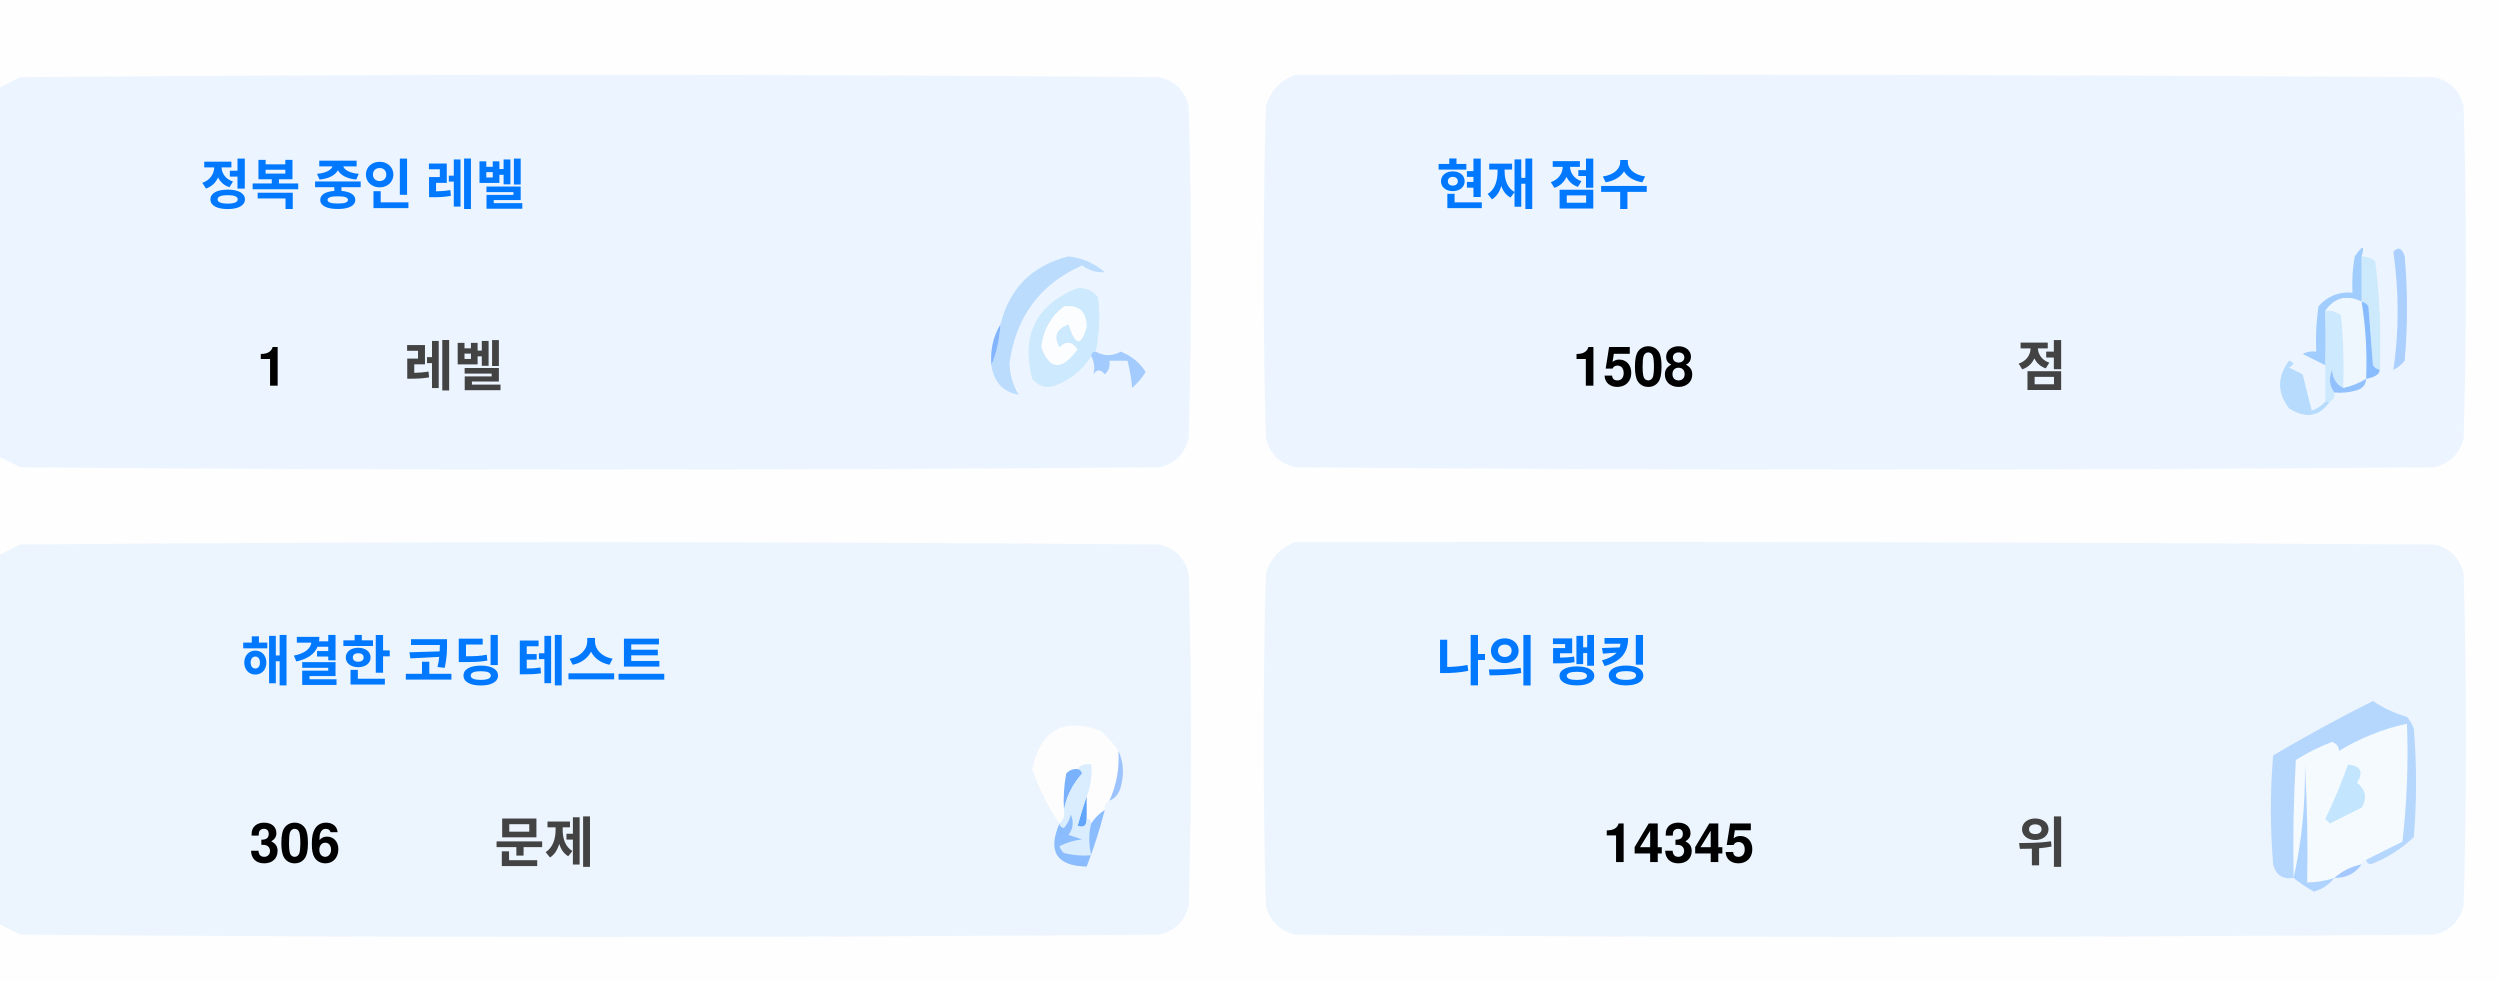
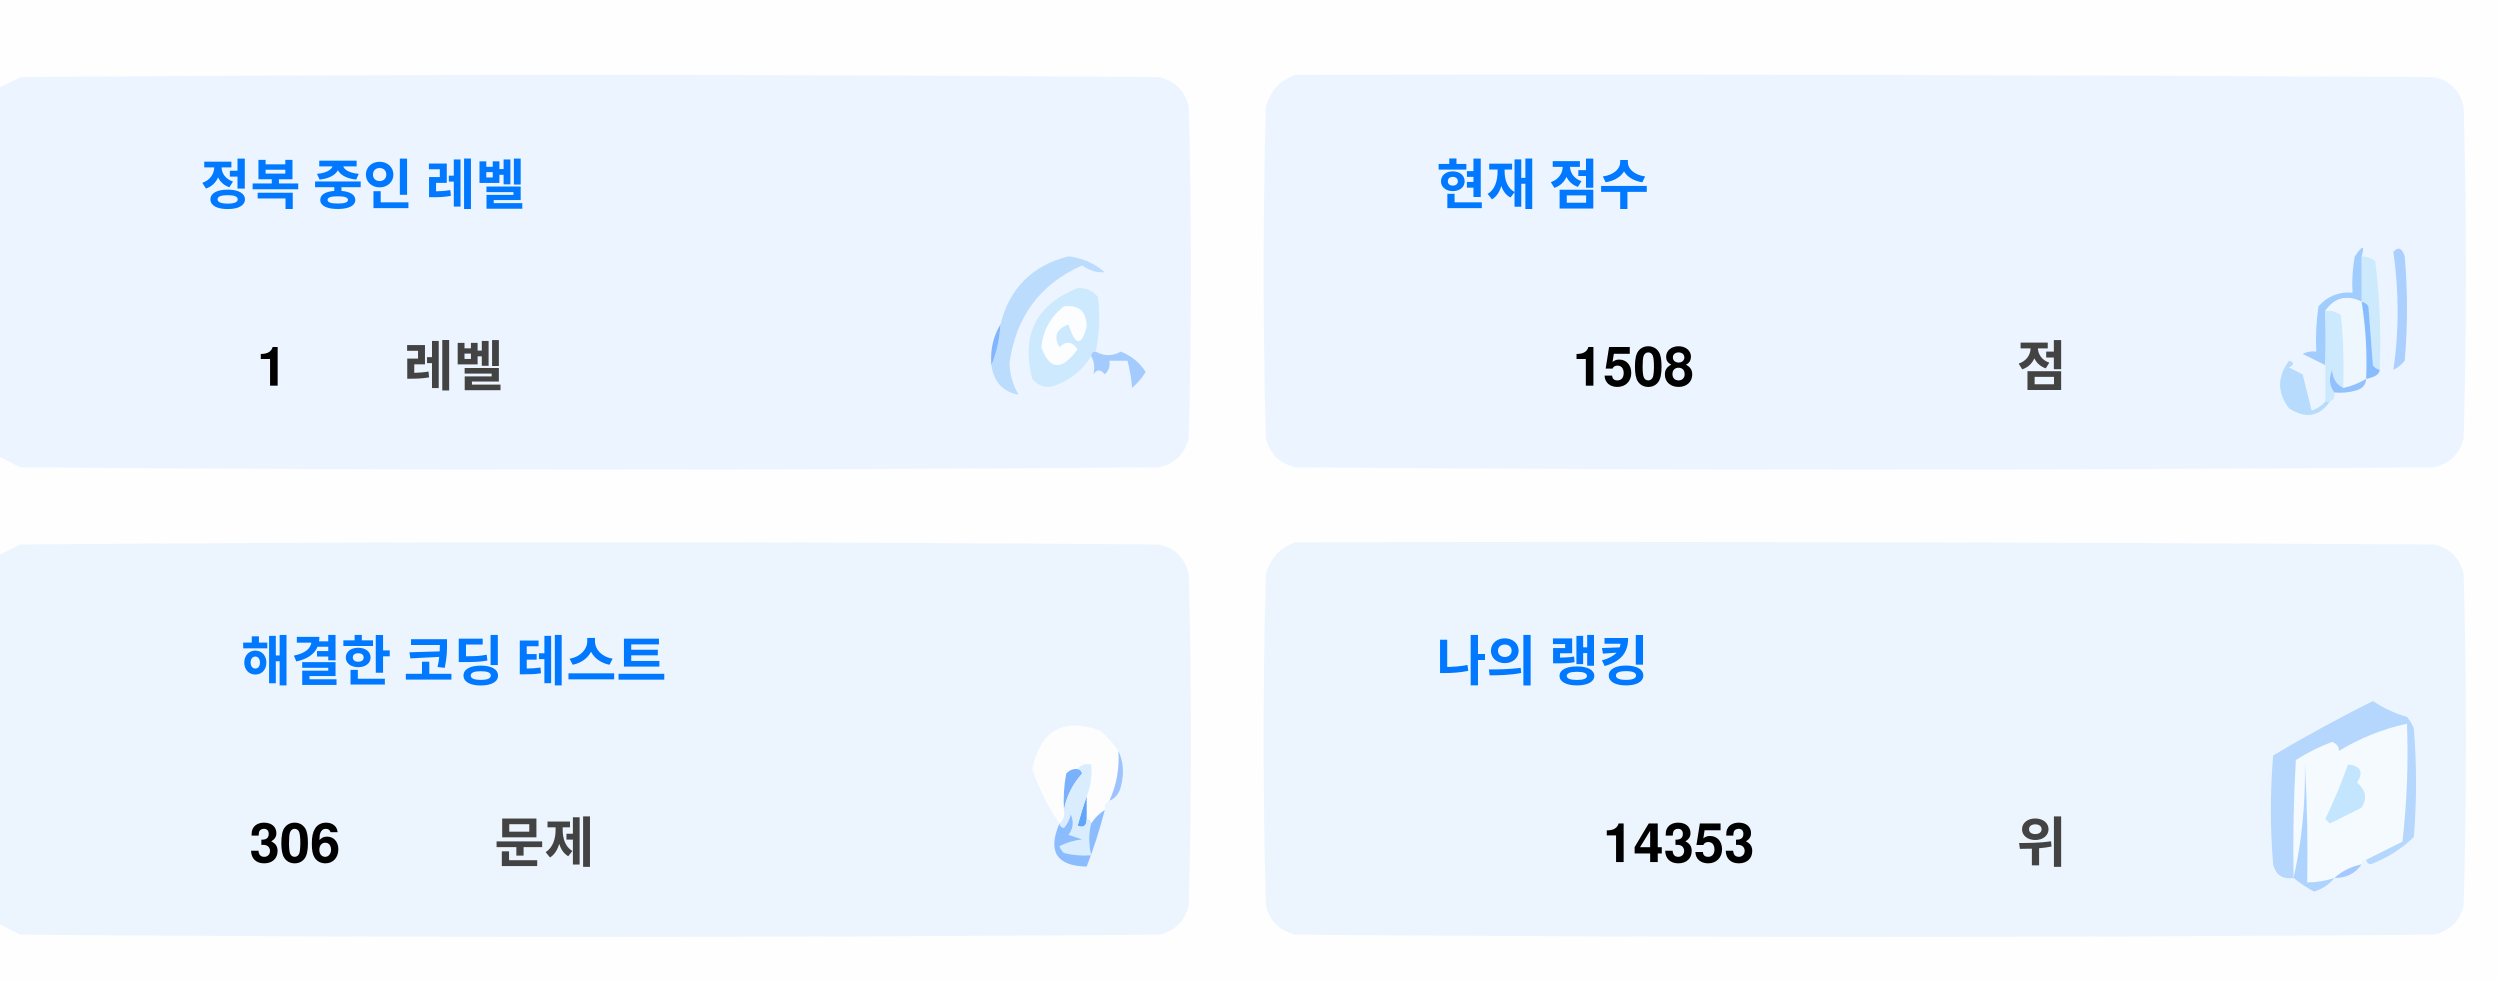
<svg xmlns="http://www.w3.org/2000/svg" version="1.1" width="551px" height="217px" style="shape-rendering:geometricPrecision; text-rendering:geometricPrecision; image-rendering:optimizeQuality; fill-rule:evenodd; clip-rule:evenodd">
  <style>.title {fill: #434343;font-size: 1rem;line-height: 1.5rem;font-weight: bold;font-family: -apple-system, BlinkMacSystemFont, Segoe UI, Helvetica, Arial, sans-serif, Apple Color Emoji, Segoe UI Emoji;}.desc {fill: #434343;font-size: 2.5rem;font-weight: bold;line-height: 1.5rem;font-family: -apple-system, BlinkMacSystemFont, Segoe UI, Helvetica, Arial, sans-serif, Apple Color Emoji, Segoe UI Emoji;}.desc-2 {fill: #434343;font-size: 1rem;font-weight: bold;line-height: 1.5rem;font-family: -apple-system, BlinkMacSystemFont, Segoe UI, Helvetica, Arial, sans-serif, Apple Color Emoji, Segoe UI Emoji;}.text, .desc {animation: twinkling 4s ease-in-out infinite;}@keyframes twinkling {40% { opacity: 1; }50% { opacity: 0.5; }60% { opacity: 1; }70% { opacity: 0.5; }80% { opacity: 1; }}</style>
  <g>
    <path style="opacity:1" fill="#fefefe" d="M -0.5,-0.5 C 183.167,-0.5 366.833,-0.5 550.5,-0.5C 550.5,71.833 550.5,144.167 550.5,216.5C 366.833,216.5 183.167,216.5 -0.5,216.5C -0.5,212.167 -0.5,207.833 -0.5,203.5C 1.14,204.32 2.807,205.153 4.5,206C 88.167,206.667 171.833,206.667 255.5,206C 259,205.167 261.167,203 262,199.5C 262.667,175.167 262.667,150.833 262,126.5C 261.167,123 259,120.833 255.5,120C 171.833,119.333 88.167,119.333 4.5,120C 2.807,120.847 1.14,121.68 -0.5,122.5C -0.5,115.167 -0.5,107.833 -0.5,100.5C 1.14,101.32 2.807,102.153 4.5,103C 88.167,103.667 171.833,103.667 255.5,103C 259,102.167 261.167,100 262,96.5C 262.667,72.167 262.667,47.833 262,23.5C 261.167,20 259,17.833 255.5,17C 171.833,16.333 88.167,16.333 4.5,17C 2.807,17.847 1.14,18.68 -0.5,19.5C -0.5,12.833 -0.5,6.167 -0.5,-0.5 Z" />
  </g>
  <g>
    <path style="opacity:1" fill="#ecf5ff" d="M -0.5,100.5 C -0.5,73.5 -0.5,46.5 -0.5,19.5C 1.14,18.68 2.807,17.847 4.5,17C 88.167,16.333 171.833,16.333 255.5,17C 259,17.833 261.167,20 262,23.5C 262.667,47.833 262.667,72.167 262,96.5C 261.167,100 259,102.167 255.5,103C 171.833,103.667 88.167,103.667 4.5,103C 2.807,102.153 1.14,101.32 -0.5,100.5 Z" />
  </g>
  <g>
    <path style="opacity:1" fill="#ecf5ff" d="M 285.5,16.5 C 369.167,16.333 452.834,16.5 536.5,17C 540,17.833 542.167,20 543,23.5C 543.667,47.833 543.667,72.167 543,96.5C 542.167,100 540,102.167 536.5,103C 452.833,103.667 369.167,103.667 285.5,103C 282,102.167 279.833,100 279,96.5C 278.333,72.167 278.333,47.833 279,23.5C 280.018,19.985 282.185,17.652 285.5,16.5 Z" />
  </g>
  <g>
    <path style="opacity:1" fill="#cdeafd" d="M 520.5,56.5 C 521.583,56.539 522.583,56.873 523.5,57.5C 524.498,65.472 524.831,73.472 524.5,81.5C 523.883,81.389 523.383,81.056 523,80.5C 522.667,76.167 522.333,71.833 522,67.5C 521.617,66.944 521.117,66.611 520.5,66.5C 520.5,63.167 520.5,59.833 520.5,56.5 Z" />
  </g>
  <g>
    <path style="opacity:1" fill="#abcfff" d="M 527.5,55.5 C 528.566,54.308 529.399,54.641 530,56.5C 530.667,64.167 530.667,71.833 530,79.5C 529.311,80.357 528.478,81.023 527.5,81.5C 528.758,73.08 528.758,64.414 527.5,55.5 Z" />
  </g>
  <g>
    <path style="opacity:1" fill="#bbdcfd" d="M 218.5,80.5 C 219.657,77.727 220.324,74.727 220.5,71.5C 222.49,63.51 227.49,58.51 235.5,56.5C 238.528,56.847 241.194,58.014 243.5,60C 241.744,60.141 240.078,59.641 238.5,58.5C 229.247,62.607 223.914,69.773 222.5,80C 222.565,82.526 223.232,84.859 224.5,87C 221.07,86.397 219.07,84.231 218.5,80.5 Z" />
  </g>
  <g>
    <path style="opacity:1" fill="#cde9fd" d="M 241.5,77.5 C 240.833,77.5 240.5,77.833 240.5,78.5C 238.628,81.529 235.961,83.695 232.5,85C 230.536,85.624 228.869,85.124 227.5,83.5C 225.021,73.791 228.354,67.124 237.5,63.5C 239.374,63.39 240.874,64.056 242,65.5C 242.497,69.524 242.331,73.524 241.5,77.5 Z" />
  </g>
  <g>
    <path style="opacity:1" fill="#fcfdfe" d="M 234.5,67.5 C 237.826,67.162 239.493,68.662 239.5,72C 238.334,76.434 237,76.267 235.5,71.5C 232.832,72.515 232.166,74.182 233.5,76.5C 235.017,75.089 236.351,75.256 237.5,77C 234.006,81.771 231.34,81.605 229.5,76.5C 229.904,72.771 231.571,69.771 234.5,67.5 Z" />
  </g>
  <g>
    <path style="opacity:1" fill="#a1ccfe" d="M 520.5,56.5 C 520.5,59.833 520.5,63.167 520.5,66.5C 517.238,64.922 514.572,65.589 512.5,68.5C 512.617,72.81 512.617,76.81 512.5,80.5C 510.86,79.68 509.193,78.847 507.5,78C 508.448,77.517 509.448,77.35 510.5,77.5C 510.335,74.15 510.502,70.817 511,67.5C 512.995,65.253 515.495,64.253 518.5,64.5C 518.336,61.813 518.503,59.146 519,56.5C 520.731,53.969 521.231,53.969 520.5,56.5 Z" />
  </g>
  <g>
    <path style="opacity:1" fill="#cde9fd" d="M 512.5,68.5 C 513.822,68.33 514.989,68.663 516,69.5C 516.499,74.823 516.666,80.156 516.5,85.5C 514.955,84.77 514.122,83.437 514,81.5C 513.22,83.387 513.387,85.054 514.5,86.5C 514.672,87.492 514.338,88.158 513.5,88.5C 513.167,88.5 512.833,88.5 512.5,88.5C 512.5,85.833 512.5,83.167 512.5,80.5C 512.617,76.81 512.617,72.81 512.5,68.5 Z" />
  </g>
  <g>
    <path style="opacity:1" fill="#eef6fe" d="M 520.5,66.5 C 521.407,72.106 521.74,77.773 521.5,83.5C 519.95,84.441 518.284,85.108 516.5,85.5C 516.666,80.156 516.499,74.823 516,69.5C 514.989,68.663 513.822,68.33 512.5,68.5C 514.572,65.589 517.238,64.922 520.5,66.5 Z" />
  </g>
  <g>
    <path style="opacity:1" fill="#88bcff" d="M 520.5,66.5 C 521.117,66.611 521.617,66.944 522,67.5C 522.333,71.833 522.667,76.167 523,80.5C 523.383,81.056 523.883,81.389 524.5,81.5C 524.445,82.469 523.445,83.136 521.5,83.5C 521.74,77.773 521.407,72.106 520.5,66.5 Z" />
  </g>
  <g>
    <path style="opacity:1" fill="#82b5fe" d="M 220.5,71.5 C 220.324,74.727 219.657,77.727 218.5,80.5C 218.215,77.171 218.882,74.171 220.5,71.5 Z" />
  </g>
  <g>
    <path style="opacity:1" fill="#a3cbfe" d="M 240.5,78.5 C 240.5,77.833 240.833,77.5 241.5,77.5C 243.391,78.536 245.224,78.536 247,77.5C 249.391,78.429 251.225,79.929 252.5,82C 251.681,83.319 250.681,84.486 249.5,85.5C 249.409,83.777 249.075,81.777 248.5,79.5C 247.167,79.5 245.833,79.5 244.5,79.5C 244.719,80.675 244.386,81.675 243.5,82.5C 242.575,81.359 241.741,81.359 241,82.5C 241.331,80.981 241.164,79.648 240.5,78.5 Z" />
  </g>
  <g>
    <path style="opacity:1" fill="#b7dbfd" d="M 512.5,88.5 C 512.833,88.5 513.167,88.5 513.5,88.5C 511.199,91.857 508.199,92.357 504.5,90C 501.872,86.535 501.872,83.035 504.5,79.5C 505.696,79.846 505.696,80.346 504.5,81C 505.5,81.5 506.5,82 507.5,82.5C 508.167,85.167 508.833,87.833 509.5,90.5C 510.739,90.058 511.739,89.391 512.5,88.5 Z" />
  </g>
  <g>
    <path style="opacity:1" fill="#92c1fe" d="M 516.5,85.5 C 518.284,85.108 519.95,84.441 521.5,83.5C 521.423,84.75 520.756,85.583 519.5,86C 517.866,86.493 516.199,86.66 514.5,86.5C 513.387,85.054 513.22,83.387 514,81.5C 514.122,83.437 514.955,84.77 516.5,85.5 Z" />
  </g>
  <g>
    <path style="opacity:1" fill="#ecf5fe" d="M -0.5,203.5 C -0.5,176.5 -0.5,149.5 -0.5,122.5C 1.14,121.68 2.807,120.847 4.5,120C 88.167,119.333 171.833,119.333 255.5,120C 259,120.833 261.167,123 262,126.5C 262.667,150.833 262.667,175.167 262,199.5C 261.167,203 259,205.167 255.5,206C 171.833,206.667 88.167,206.667 4.5,206C 2.807,205.153 1.14,204.32 -0.5,203.5 Z" />
  </g>
  <g>
    <path style="opacity:1" fill="#ecf5fe" d="M 285.5,119.5 C 369.167,119.333 452.834,119.5 536.5,120C 540,120.833 542.167,123 543,126.5C 543.667,150.833 543.667,175.167 543,199.5C 542.167,203 540,205.167 536.5,206C 452.833,206.667 369.167,206.667 285.5,206C 282,205.167 279.833,203 279,199.5C 278.333,175.167 278.333,150.833 279,126.5C 280.018,122.985 282.185,120.652 285.5,119.5 Z" />
  </g>
  <g>
    <path style="opacity:1" fill="#fdfdfe" d="M 246.5,165.5 C 246.758,169.367 246.092,173.034 244.5,176.5C 243.662,176.842 243.328,177.508 243.5,178.5C 242.272,179.306 241.272,180.306 240.5,181.5C 240.5,180.833 240.167,180.5 239.5,180.5C 239.5,178.833 239.5,177.167 239.5,175.5C 240.369,173.283 240.702,170.95 240.5,168.5C 239.209,168.263 238.209,168.596 237.5,169.5C 236.504,169.414 235.671,169.748 235,170.5C 234.503,173.146 234.336,175.813 234.5,178.5C 234.737,179.791 234.404,180.791 233.5,181.5C 230.986,177.806 228.986,173.806 227.5,169.5C 229.309,160.957 234.309,158.124 242.5,161C 244.07,162.397 245.404,163.897 246.5,165.5 Z" />
  </g>
  <g>
    <path style="opacity:1" fill="#f5faff" d="M 521.5,189.5 C 520.833,189.5 520.5,189.833 520.5,190.5C 518.181,190.992 516.181,191.992 514.5,193.5C 512.565,194.15 510.565,194.483 508.5,194.5C 508.666,185.827 508.5,177.16 508,168.5C 508.141,177.227 507.308,185.56 505.5,193.5C 505.334,184.827 505.5,176.16 506,167.5C 508.527,165.903 511.194,164.57 514,163.5C 515.011,163.892 515.511,164.559 515.5,165.5C 520.21,162.641 525.21,160.641 530.5,159.5C 530.831,168.192 530.498,176.859 529.5,185.5C 526.807,186.847 524.14,188.18 521.5,189.5 Z" />
  </g>
  <g>
    <path style="opacity:1" fill="#b6d7fd" d="M 521.5,189.5 C 524.14,188.18 526.807,186.847 529.5,185.5C 530.498,176.859 530.831,168.192 530.5,159.5C 525.21,160.641 520.21,162.641 515.5,165.5C 515.511,164.559 515.011,163.892 514,163.5C 511.194,164.57 508.527,165.903 506,167.5C 505.5,176.16 505.334,184.827 505.5,193.5C 503.089,193.863 501.589,192.863 501,190.5C 500.333,182.5 500.333,174.5 501,166.5C 508.173,162.246 515.507,158.246 523,154.5C 525.304,156.068 527.804,157.235 530.5,158C 531.126,158.75 531.626,159.584 532,160.5C 532.667,168.5 532.667,176.5 532,184.5C 529.292,187.111 526.125,189.111 522.5,190.5C 521.893,190.376 521.56,190.043 521.5,189.5 Z" />
  </g>
  <g>
    <path style="opacity:1" fill="#c3e5fe" d="M 517.5,168.5 C 520.317,168.801 520.984,170.134 519.5,172.5C 521.439,174.122 521.772,175.956 520.5,178C 518.167,179.167 515.833,180.333 513.5,181.5C 513.167,181.167 512.833,180.833 512.5,180.5C 514.414,176.515 516.081,172.515 517.5,168.5 Z" />
  </g>
  <g>
    <path style="opacity:1" fill="#7ab1fc" d="M 237.5,169.5 C 238.043,169.56 238.376,169.893 238.5,170.5C 236.395,172.836 235.062,175.503 234.5,178.5C 234.336,175.813 234.503,173.146 235,170.5C 235.671,169.748 236.504,169.414 237.5,169.5 Z" />
  </g>
  <g>
    <path style="opacity:1" fill="#afd3ff" d="M 514.5,193.5 C 513.378,194.947 511.878,195.947 510,196.5C 508.348,195.601 506.848,194.601 505.5,193.5C 507.308,185.56 508.141,177.227 508,168.5C 508.5,177.16 508.666,185.827 508.5,194.5C 510.565,194.483 512.565,194.15 514.5,193.5 Z" />
  </g>
  <g>
    <path style="opacity:1" fill="#9cc3fd" d="M 246.5,165.5 C 247.634,167.966 247.801,170.633 247,173.5C 246.623,174.942 245.79,175.942 244.5,176.5C 246.092,173.034 246.758,169.367 246.5,165.5 Z" />
  </g>
  <g>
    <path style="opacity:1" fill="#62a6fc" d="M 239.5,175.5 C 239.5,177.167 239.5,178.833 239.5,180.5C 239.483,182.028 238.816,182.528 237.5,182C 238.117,179.723 238.784,177.556 239.5,175.5 Z" />
  </g>
  <g>
    <path style="opacity:1" fill="#daedfe" d="M 237.5,169.5 C 238.209,168.596 239.209,168.263 240.5,168.5C 240.702,170.95 240.369,173.283 239.5,175.5C 238.784,177.556 238.117,179.723 237.5,182C 238.816,182.528 239.483,182.028 239.5,180.5C 240.167,180.5 240.5,180.833 240.5,181.5C 239.918,183.669 239.918,186.002 240.5,188.5C 238.473,188.662 236.473,188.495 234.5,188C 234.043,187.586 233.709,187.086 233.5,186.5C 235.078,185.702 236.744,185.202 238.5,185C 237.5,184.667 236.5,184.333 235.5,184C 236.554,182.612 236.72,181.112 236,179.5C 235.751,180.624 235.251,181.624 234.5,182.5C 233.893,182.376 233.56,182.043 233.5,181.5C 234.404,180.791 234.737,179.791 234.5,178.5C 235.062,175.503 236.395,172.836 238.5,170.5C 238.376,169.893 238.043,169.56 237.5,169.5 Z" />
  </g>
  <g>
    <path style="opacity:1" fill="#8bbcfd" d="M 243.5,178.5 C 242.395,182.803 241.062,186.969 239.5,191C 232.857,190.847 230.857,187.68 233.5,181.5C 233.56,182.043 233.893,182.376 234.5,182.5C 235.251,181.624 235.751,180.624 236,179.5C 236.72,181.112 236.554,182.612 235.5,184C 236.5,184.333 237.5,184.667 238.5,185C 236.744,185.202 235.078,185.702 233.5,186.5C 233.709,187.086 234.043,187.586 234.5,188C 236.473,188.495 238.473,188.662 240.5,188.5C 239.918,186.002 239.918,183.669 240.5,181.5C 241.272,180.306 242.272,179.306 243.5,178.5 Z" />
  </g>
  <g>
    <path style="opacity:1" fill="#a4c8ff" d="M 520.5,190.5 C 519.089,192.539 517.089,193.539 514.5,193.5C 516.181,191.992 518.181,190.992 520.5,190.5 Z" />
  </g>
  <text text-anchor="middle" x="80" y="45" class="title" style="fill:#0078ff;" stroke="#none" stroke-width="1">정복 중인 레벨</text>
  <text text-anchor="middle" x="60" y="85" class="desc" style="fill:#000000;" stroke="#none" stroke-width="1">1</text>
  <text text-anchor="middle" x="100" y="85" class="desc-2" style="fill:#434343;" stroke="#none" stroke-width="1">레벨</text>
  <text text-anchor="middle" x="340" y="45" class="title" style="fill:#0078ff;" stroke="#none" stroke-width="1">현재 점수</text>
  <text text-anchor="middle" x="360" y="85" class="desc" style="fill:#000000;" stroke="#none" stroke-width="1">1508</text>
  <text text-anchor="middle" x="450" y="85" class="desc-2" style="fill:#434343;" stroke="#none" stroke-width="1">점</text>
  <text text-anchor="middle" x="100" y="150" class="title" style="fill:#0078ff;" stroke="#none" stroke-width="1">해결한 코딩 테스트</text>
  <text text-anchor="middle" x="65" y="190" class="desc" style="fill:#000000;" stroke="#none" stroke-width="1">306</text>
  <text text-anchor="middle" x="120" y="190" class="desc-2" style="fill:#434343;" stroke="#none" stroke-width="1">문제</text>
  <text text-anchor="middle" x="340" y="150" class="title" style="fill:#0078ff;" stroke="#none" stroke-width="1">나의 랭킹</text>
-   <text text-anchor="middle" x="370" y="190" class="desc" style="fill:#000000;" stroke="#none" stroke-width="1">14345</text>
+   <text text-anchor="middle" x="370" y="190" class="desc" style="fill:#000000;" stroke="#none" stroke-width="1">14353</text>
  <text text-anchor="middle" x="450" y="190" class="desc-2" style="fill:#434343;" stroke="#none" stroke-width="1">위</text>
</svg>
